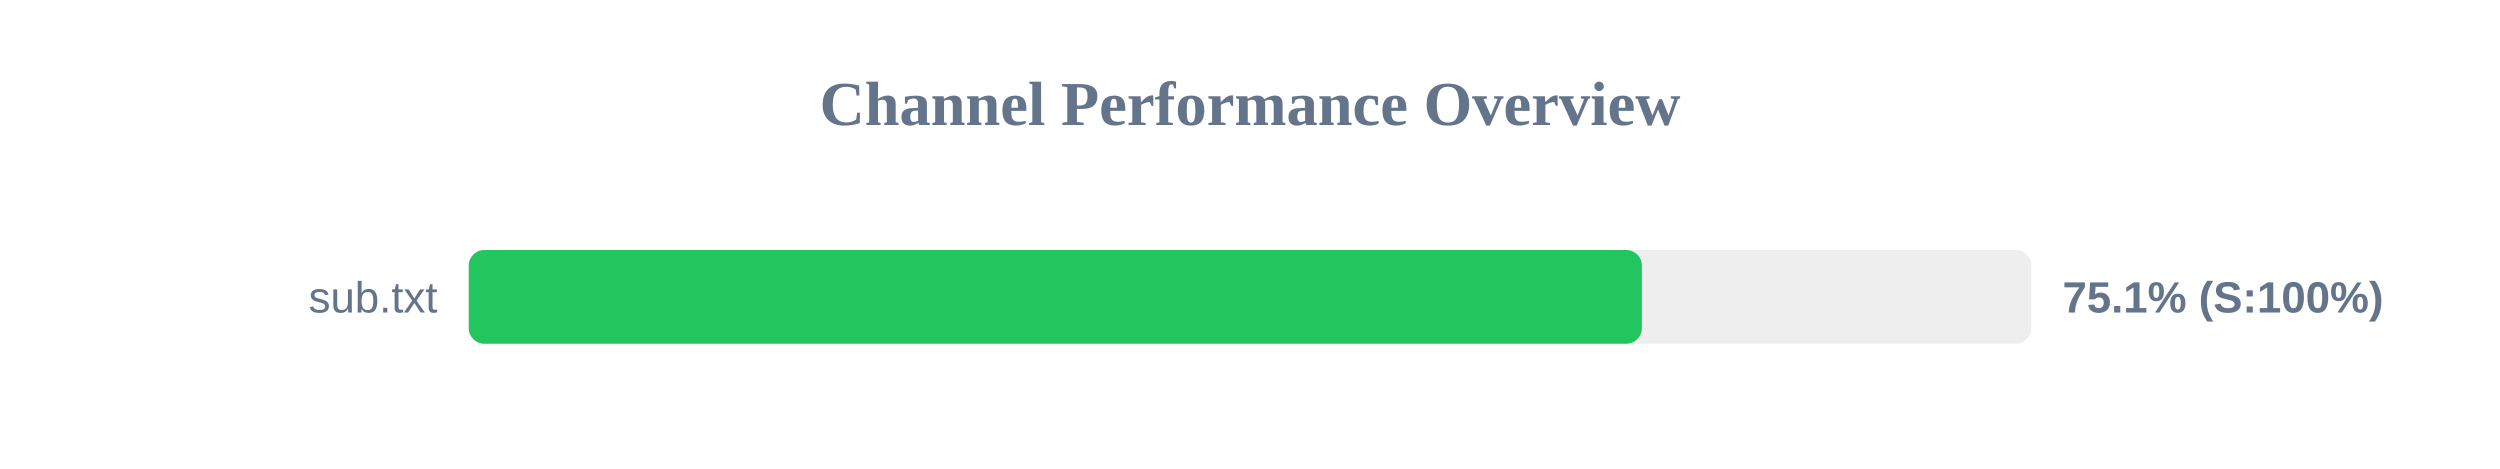
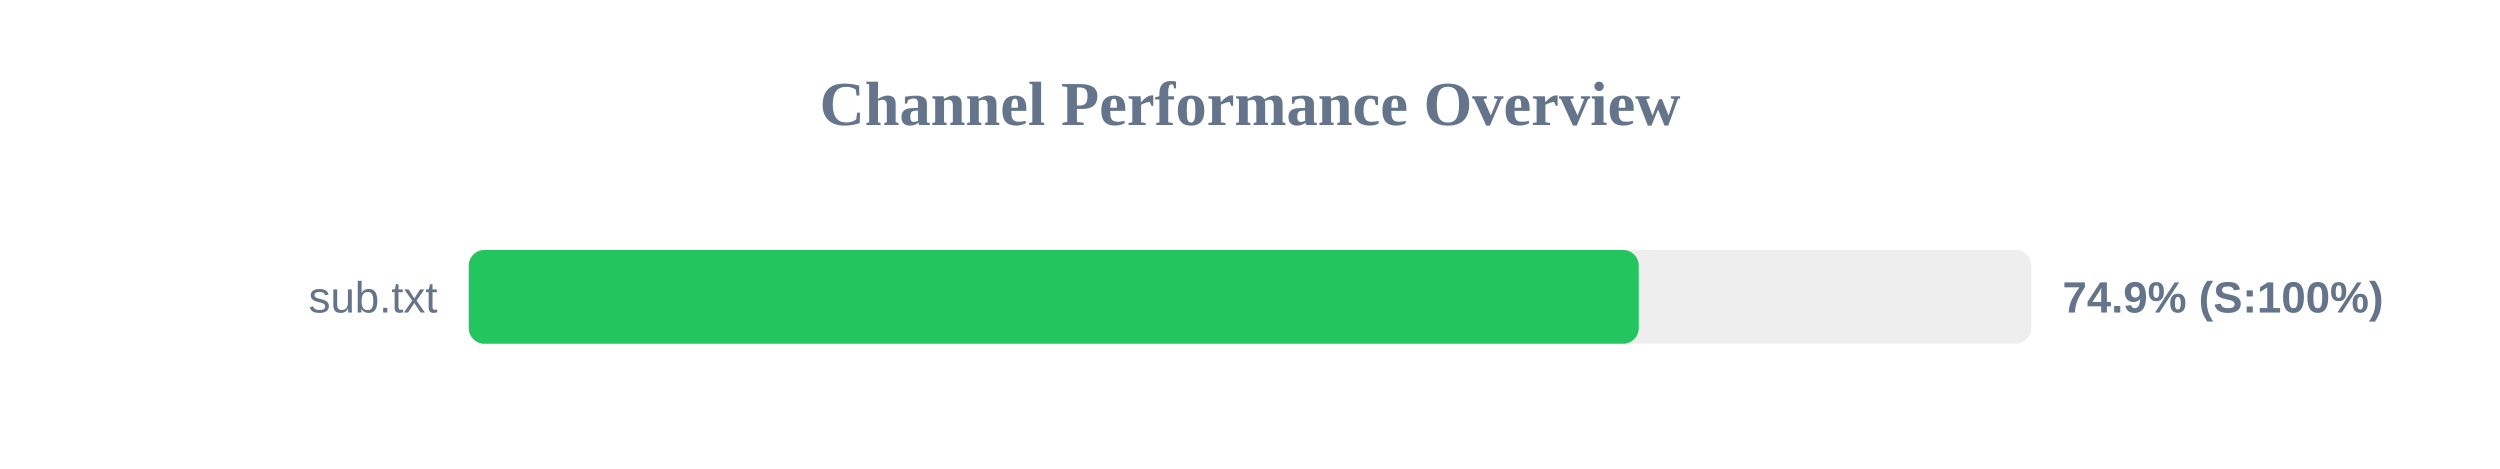
<svg xmlns="http://www.w3.org/2000/svg" width="800" height="150" version="1.1">
  <style>
        .row { font: 14px Arial; fill: #64748b; }
        .score { font: bold 14px Arial; fill: #64748b; }
    </style>
  <text x="400" y="40" text-anchor="middle" font-size="20px" font-weight="bold" fill="#64748b">Channel Performance Overview</text>
  <rect x="150" y="80" width="500" height="30" fill="#eee" rx="5" />
-   <rect x="150" y="80" width="375.4" height="30" fill="#22c55e" rx="5" />
+   <rect x="150" y="80" width="374.4" height="30" fill="#22c55e" rx="5" />
  <text x="140" y="100" text-anchor="end" class="row">sub.txt</text>
-   <text x="660" y="100" text-anchor="start" class="score">75.1% (S:100%)</text>
+   <text x="660" y="100" text-anchor="start" class="score">74.9% (S:100%)</text>
</svg>
